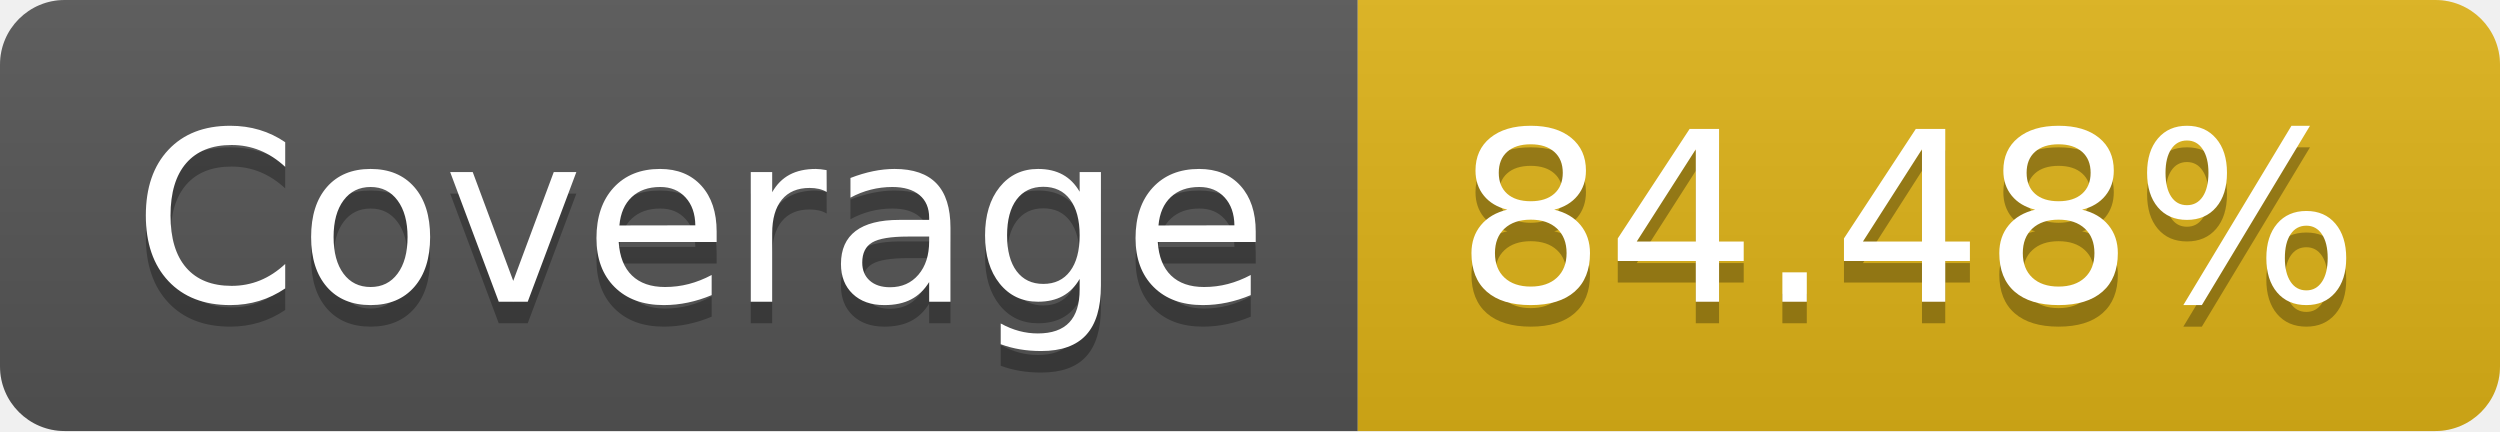
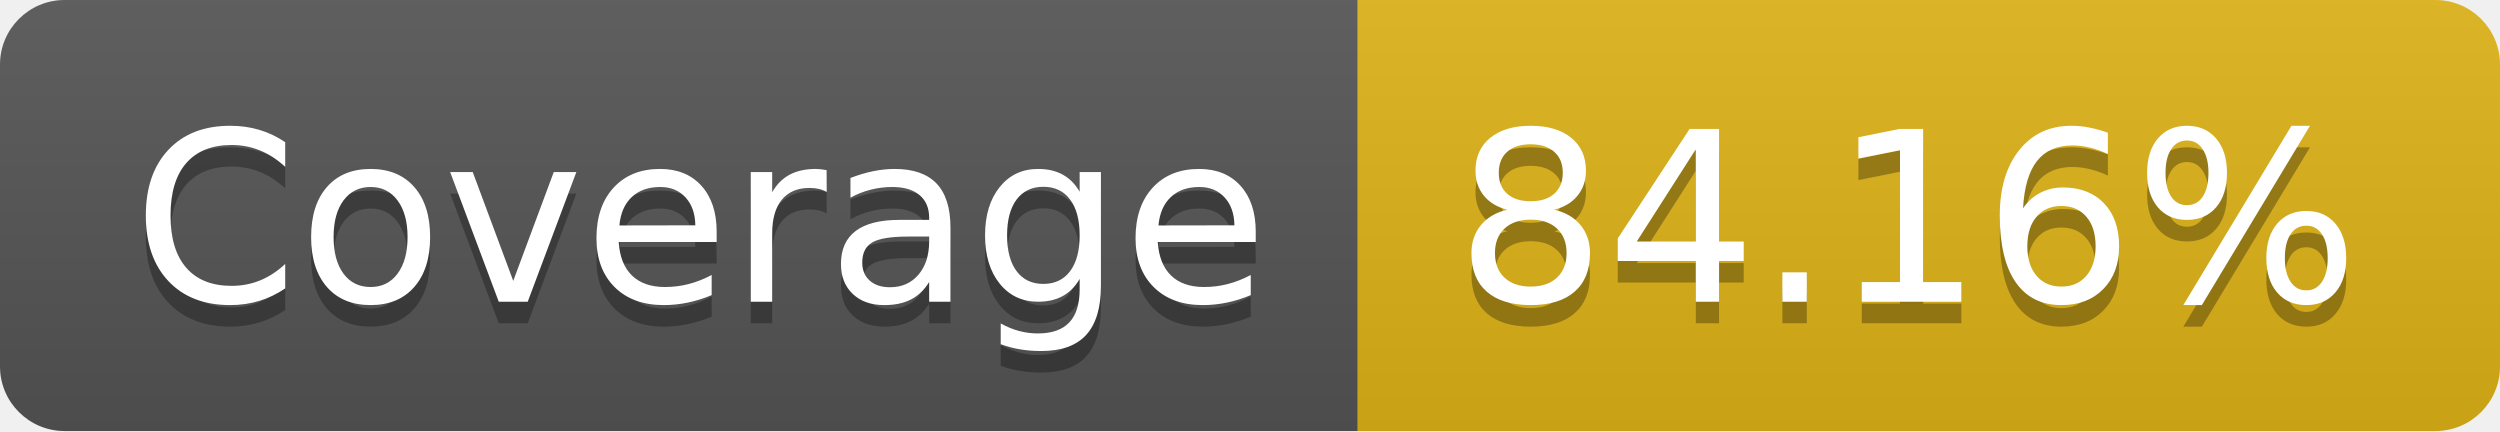
<svg xmlns="http://www.w3.org/2000/svg" width="116" height="20">
  <linearGradient id="b" x2="0" y2="100%">
    <stop offset="0" stop-color="#bbb" stop-opacity=".1" />
    <stop offset="1" stop-opacity=".1" />
  </linearGradient>
  <clipPath id="a">
    <rect width="116" height="20" rx="3" fill="#fff" />
  </clipPath>
  <g clip-path="url(#a)">
    <path fill="#555" d="M0 0h63v20H0z" />
    <path fill="#dfb317" d="M63 0h53v20H63z" />
    <path fill="url(#b)" d="M0 0h116v20H0z" />
  </g>
  <g fill="#fff" text-anchor="middle" font-family="DejaVu Sans,Verdana,Geneva,sans-serif" font-size="110">
    <text x="325" y="150" fill="#010101" fill-opacity=".3" transform="scale(.1)" textLength="530">Coverage</text>
    <text x="325" y="140" transform="scale(.1)" textLength="530">Coverage</text>
-     <text x="885" y="150" fill="#010101" fill-opacity=".3" transform="scale(.1)" textLength="430">84.48%</text>
-     <text x="885" y="140" transform="scale(.1)" textLength="430">84.48%</text>
+     <text x="885" y="150" fill="#010101" fill-opacity=".3" transform="scale(.1)" textLength="430">84.16%</text>
+     <text x="885" y="140" transform="scale(.1)" textLength="430">84.16%</text>
  </g>
</svg>
